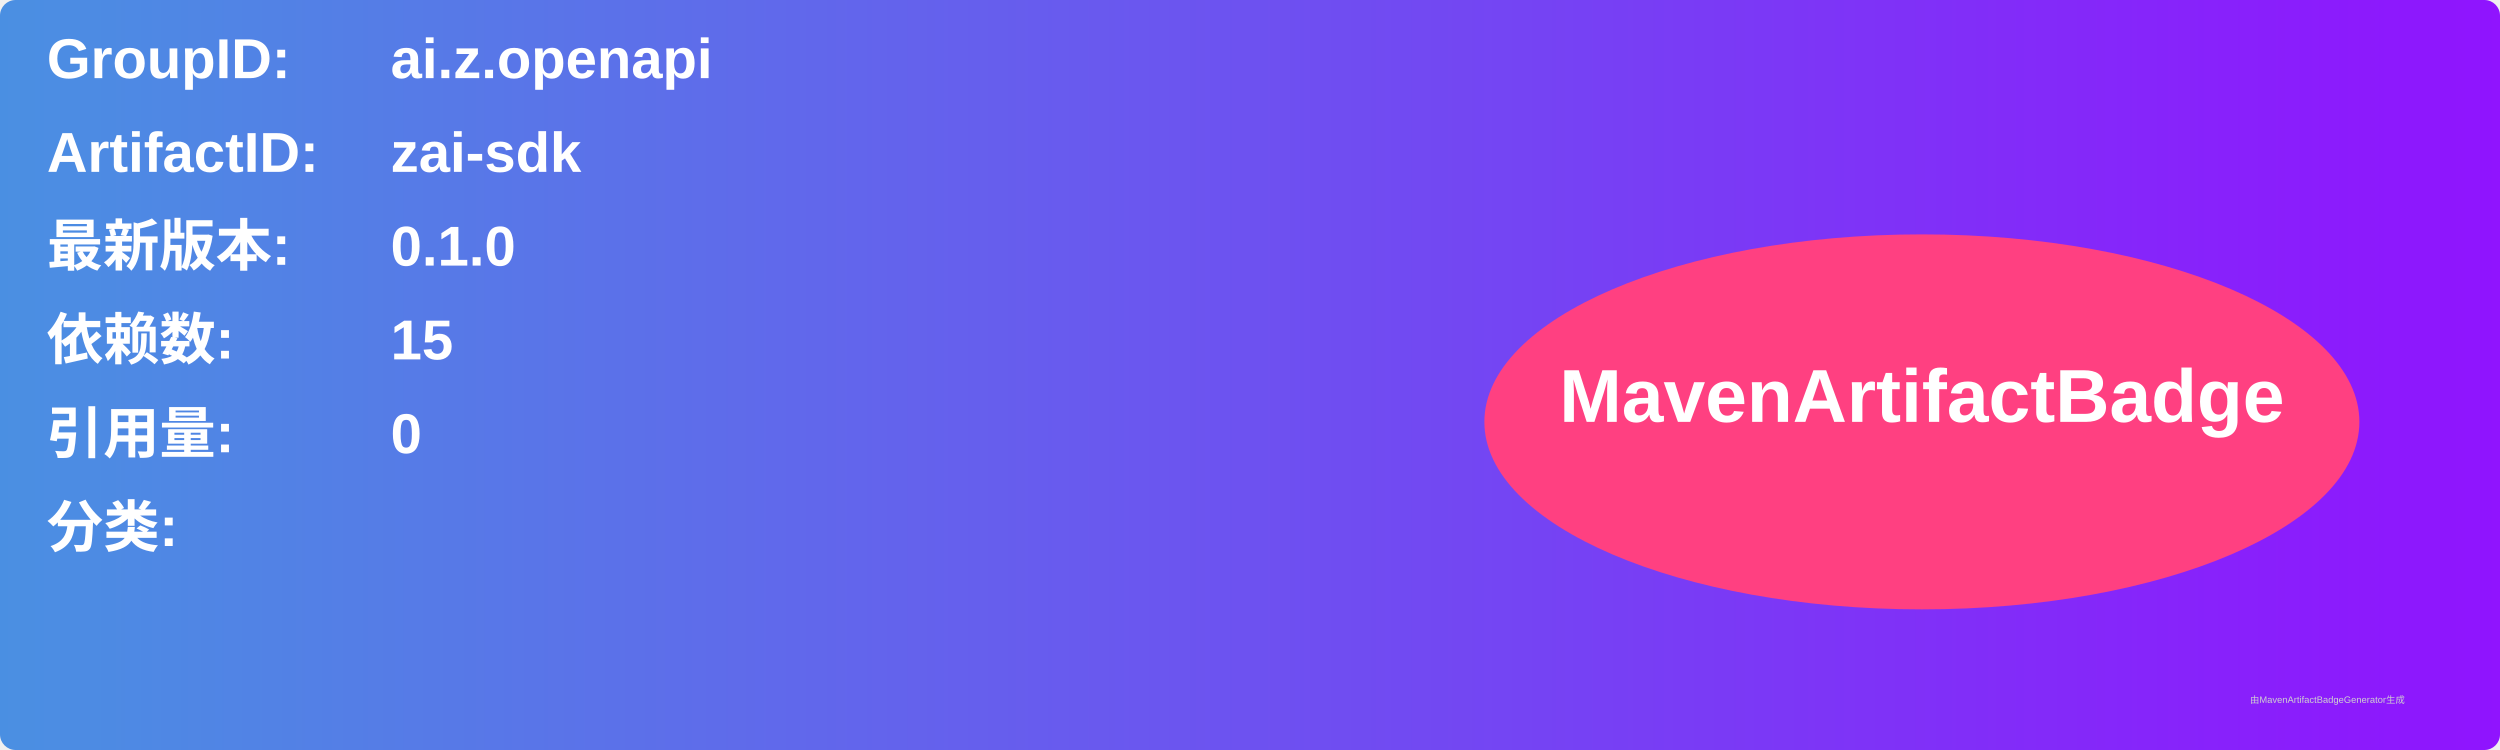
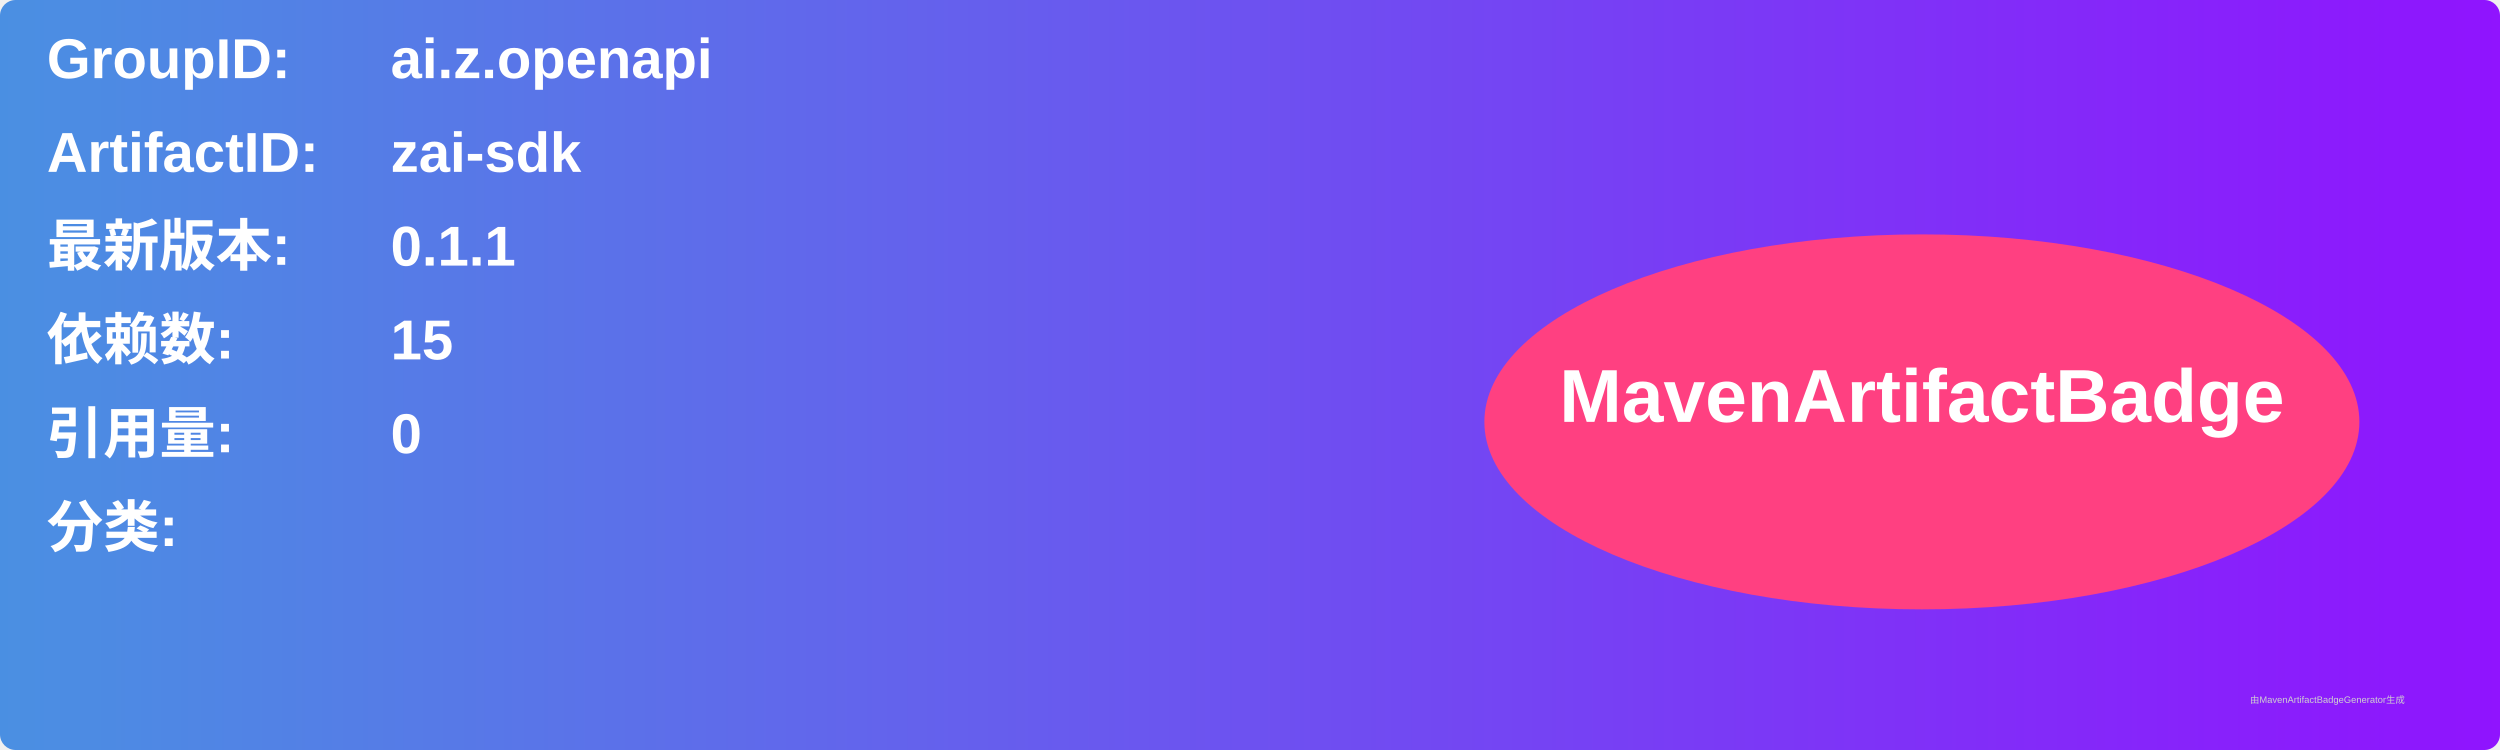
<svg xmlns="http://www.w3.org/2000/svg" width="800" height="240" viewBox="0 0 800 240">
  <linearGradient id="grad" x1="0%" y1="0%" x2="100%" y2="0%">
    <stop offset="0%" stop-color="#4a90e2" />
    <stop offset="100%" stop-color="#9013fe" />
  </linearGradient>
  <rect width="100%" height="100%" rx="5" ry="5" fill="url(#grad)" />
  <g transform="translate(15, 15)">
    <text x="0" y="10" font-family="Arial" font-size="18" fill="white" font-weight="bold" width="260">GroupID:</text>
    <text x="110" y="10" font-family="Arial" font-size="18" fill="white" font-weight="bold" width="460">ai.z.openapi</text>
    <text x="0" y="40" font-family="Arial" font-size="18" fill="white" font-weight="bold" width="260">ArtifactID:</text>
    <text x="110" y="40" font-family="Arial" font-size="18" fill="white" font-weight="bold" width="460">zai-sdk</text>
    <text x="0" y="70" font-family="Arial" font-size="18" fill="white" font-weight="bold">最新版本:</text>
    <text x="110" y="70" font-family="Arial" font-size="18" fill="white" font-weight="bold">
-       <tspan font-weight="bold">0.1.0</tspan>
+       <tspan font-weight="bold">0.1.1</tspan>
    </text>
    <text x="0" y="100" font-family="Arial" font-size="18" fill="white" font-weight="bold">依赖数: </text>
    <text x="110" y="100" font-family="Arial" font-size="18" fill="white">
      <tspan font-weight="bold">15</tspan>
    </text>
    <text x="0" y="130" font-family="Arial" font-size="18" fill="white" font-weight="bold">引用量: </text>
    <text x="110" y="130" font-family="Arial" font-size="18" fill="white">
      <tspan font-weight="bold">0</tspan>
    </text>
    <text x="0" y="160" font-family="Arial" font-size="18" fill="white" font-weight="bold">分类:</text>
    <text x="10" y="190" font-family="Arial" font-size="10" fill="white">
      <tspan font-weight="bold" />
    </text>
    <ellipse cx="600" cy="120" rx="140" ry="60" fill="#ff4081" />
    <text x="600" y="120" text-anchor="middle" font-family="Arial" font-size="24" fill="white" font-weight="bold">MavenArtifactBadge</text>
  </g>
  <text x="720" y="225" font-family="Arial" font-size="3" fill="#d0d0d0">由MavenArtifactBadgeGenerator生成</text>
</svg>
